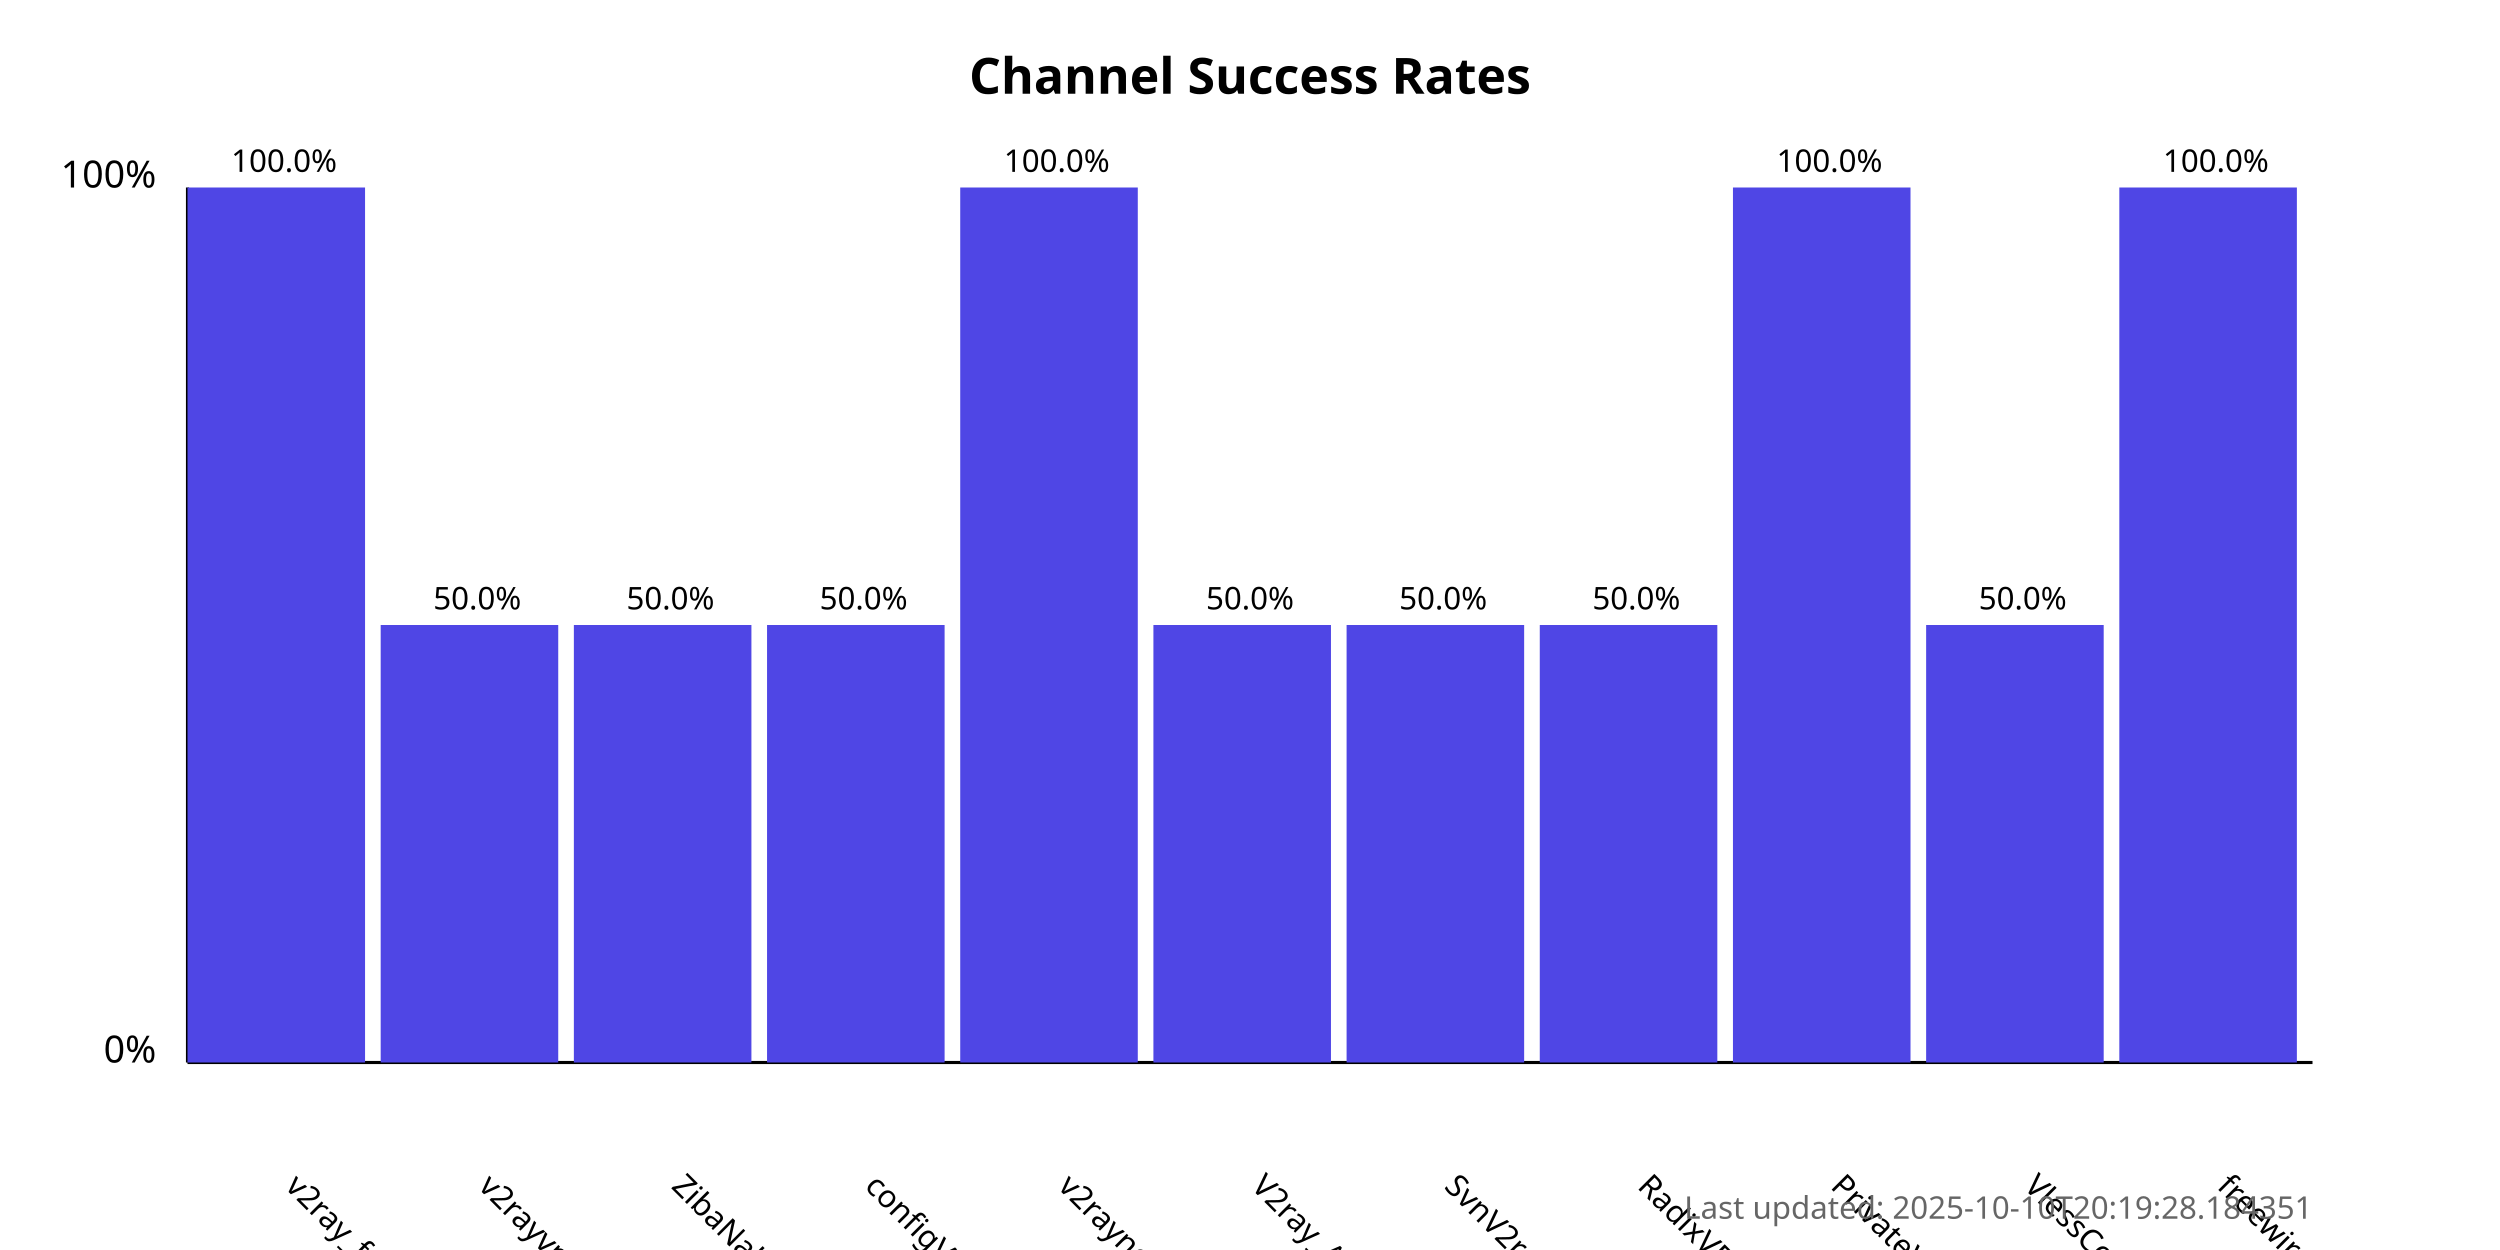
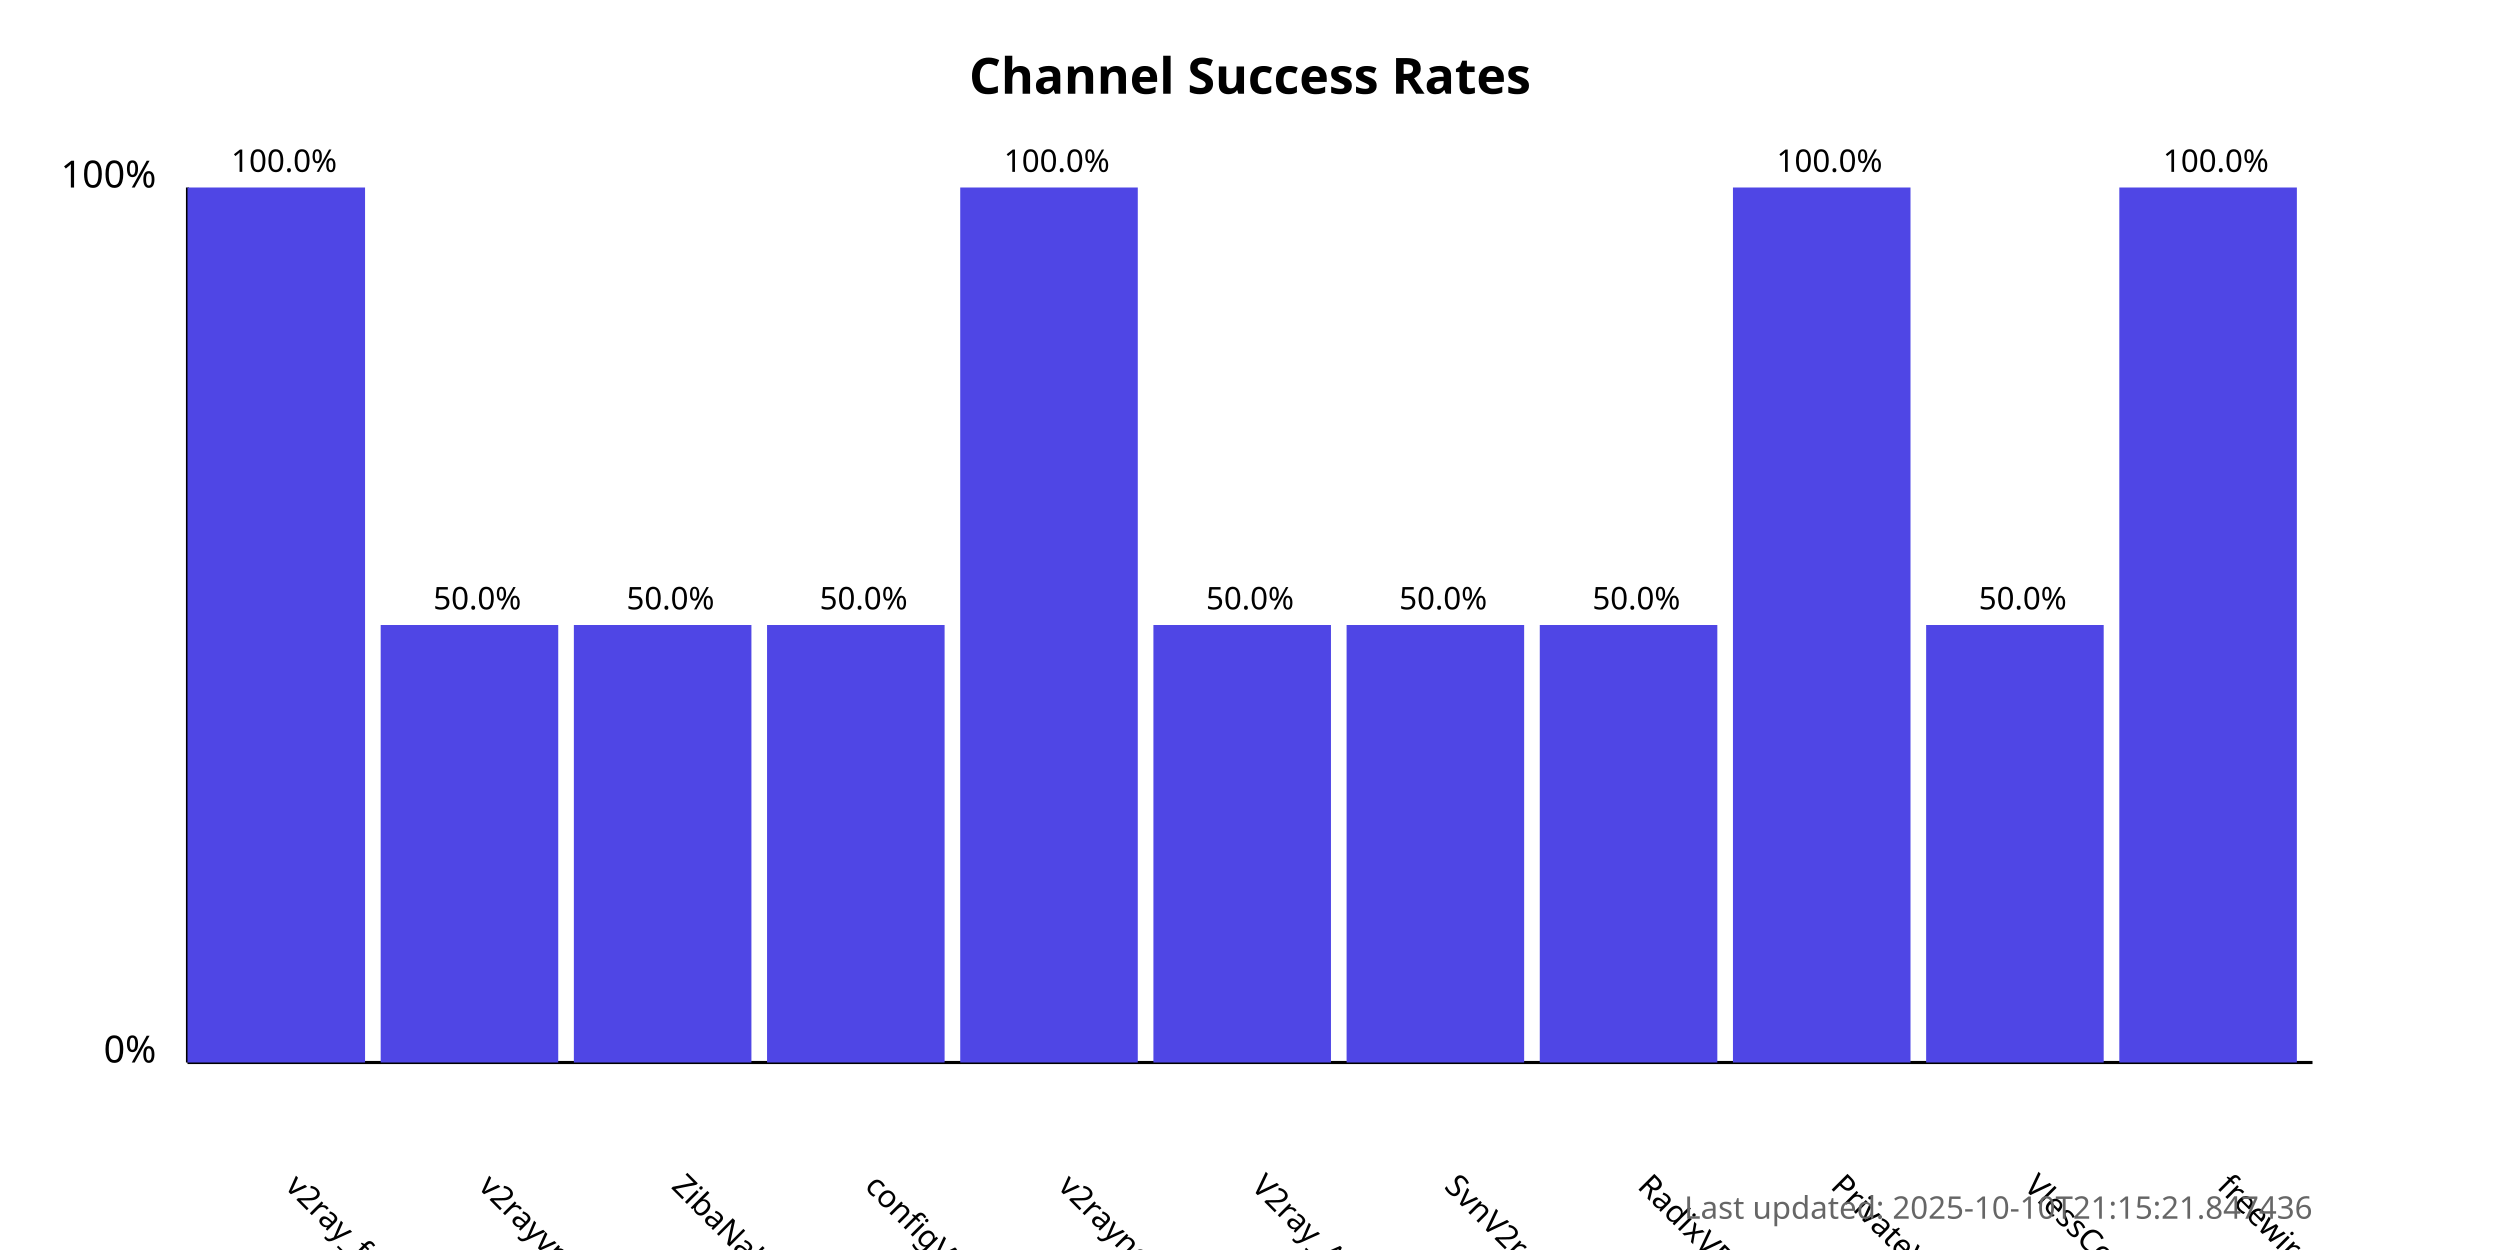
<svg xmlns="http://www.w3.org/2000/svg" width="800" height="400">
  <style>
            .chart-title { font: bold 16px sans-serif; }
            .axis-label { font: 12px sans-serif; }
            .tick-label { font: 10px sans-serif; }
            .bar { fill: #4f46e5; }
            .bar:hover { fill: #6366f1; }
            .timestamp { font: 10px sans-serif; fill: #666; }
        </style>
  <text x="400.0" y="30" text-anchor="middle" class="chart-title">
            Channel Success Rates
        </text>
  <line x1="60" y1="340" x2="60" y2="60" stroke="black" stroke-width="1" />
  <line x1="60" y1="340" x2="740" y2="340" stroke="black" stroke-width="1" />
  <text x="50" y="340" text-anchor="end" class="axis-label">0%</text>
  <text x="50" y="60" text-anchor="end" class="axis-label">100%</text>
  <g>
    <rect x="60" y="60.0" width="56.818" height="280.0" class="bar" />
    <text x="90.909" y="380" transform="rotate(45, 90.90909, 380)" text-anchor="start" class="tick-label">
                v2ray_free_conf
            </text>
    <text x="90.909" y="55.0" text-anchor="middle" class="tick-label">
                100.0%
            </text>
  </g>
  <g>
    <rect x="121.818" y="200.0" width="56.818" height="140.0" class="bar" />
    <text x="152.727" y="380" transform="rotate(45, 152.7273, 380)" text-anchor="start" class="tick-label">
                v2rayvpno
            </text>
    <text x="152.727" y="195.0" text-anchor="middle" class="tick-label">
                50.0%
            </text>
  </g>
  <g>
    <rect x="183.636" y="200.0" width="56.818" height="140.0" class="bar" />
    <text x="214.545" y="380" transform="rotate(45, 214.5455, 380)" text-anchor="start" class="tick-label">
                ZibaNabz
            </text>
    <text x="214.545" y="195.0" text-anchor="middle" class="tick-label">
                50.0%
            </text>
  </g>
  <g>
    <rect x="245.455" y="200.0" width="56.818" height="140.0" class="bar" />
    <text x="276.364" y="380" transform="rotate(45, 276.3636, 380)" text-anchor="start" class="tick-label">
                configV2rayForFree
            </text>
    <text x="276.364" y="195.0" text-anchor="middle" class="tick-label">
                50.0%
            </text>
  </g>
  <g>
    <rect x="307.273" y="60.0" width="56.818" height="280.0" class="bar" />
    <text x="338.182" y="380" transform="rotate(45, 338.1818, 380)" text-anchor="start" class="tick-label">
                v2rayngvpn
            </text>
    <text x="338.182" y="55.0" text-anchor="middle" class="tick-label">
                100.0%
            </text>
  </g>
  <g>
    <rect x="369.091" y="200.0" width="56.818" height="140.0" class="bar" />
    <text x="400.0" y="380" transform="rotate(45, 400.0, 380)" text-anchor="start" class="tick-label">
                V2ray_Alpha
            </text>
    <text x="400.0" y="195.0" text-anchor="middle" class="tick-label">
                50.0%
            </text>
  </g>
  <g>
    <rect x="430.909" y="200.0" width="56.818" height="140.0" class="bar" />
    <text x="461.818" y="380" transform="rotate(45, 461.8182, 380)" text-anchor="start" class="tick-label">
                SvnV2ray
            </text>
    <text x="461.818" y="195.0" text-anchor="middle" class="tick-label">
                50.0%
            </text>
  </g>
  <g>
    <rect x="492.727" y="200.0" width="56.818" height="140.0" class="bar" />
    <text x="523.636" y="380" transform="rotate(45, 523.6364, 380)" text-anchor="start" class="tick-label">
                RadixVPN
            </text>
    <text x="523.636" y="195.0" text-anchor="middle" class="tick-label">
                50.0%
            </text>
  </g>
  <g>
    <rect x="554.545" y="60.0" width="56.818" height="280.0" class="bar" />
    <text x="585.455" y="380" transform="rotate(45, 585.4545, 380)" text-anchor="start" class="tick-label">
                PrivateVPNs
            </text>
    <text x="585.455" y="55.0" text-anchor="middle" class="tick-label">
                100.0%
            </text>
  </g>
  <g>
    <rect x="616.364" y="200.0" width="56.818" height="140.0" class="bar" />
    <text x="647.273" y="380" transform="rotate(45, 647.2727, 380)" text-anchor="start" class="tick-label">
                VlessConfig
            </text>
    <text x="647.273" y="195.0" text-anchor="middle" class="tick-label">
                50.0%
            </text>
  </g>
  <g>
    <rect x="678.182" y="60.0" width="56.818" height="280.0" class="bar" />
    <text x="709.091" y="380" transform="rotate(45, 709.0909, 380)" text-anchor="start" class="tick-label">
                freewireguard
            </text>
    <text x="709.091" y="55.0" text-anchor="middle" class="tick-label">
                100.0%
            </text>
  </g>
  <text x="740" y="390" text-anchor="end" class="timestamp">
-             Last updated: 2025-10-10T20:19:28.184351
+             Last updated: 2025-10-10T21:15:21.847436
        </text>
</svg>
